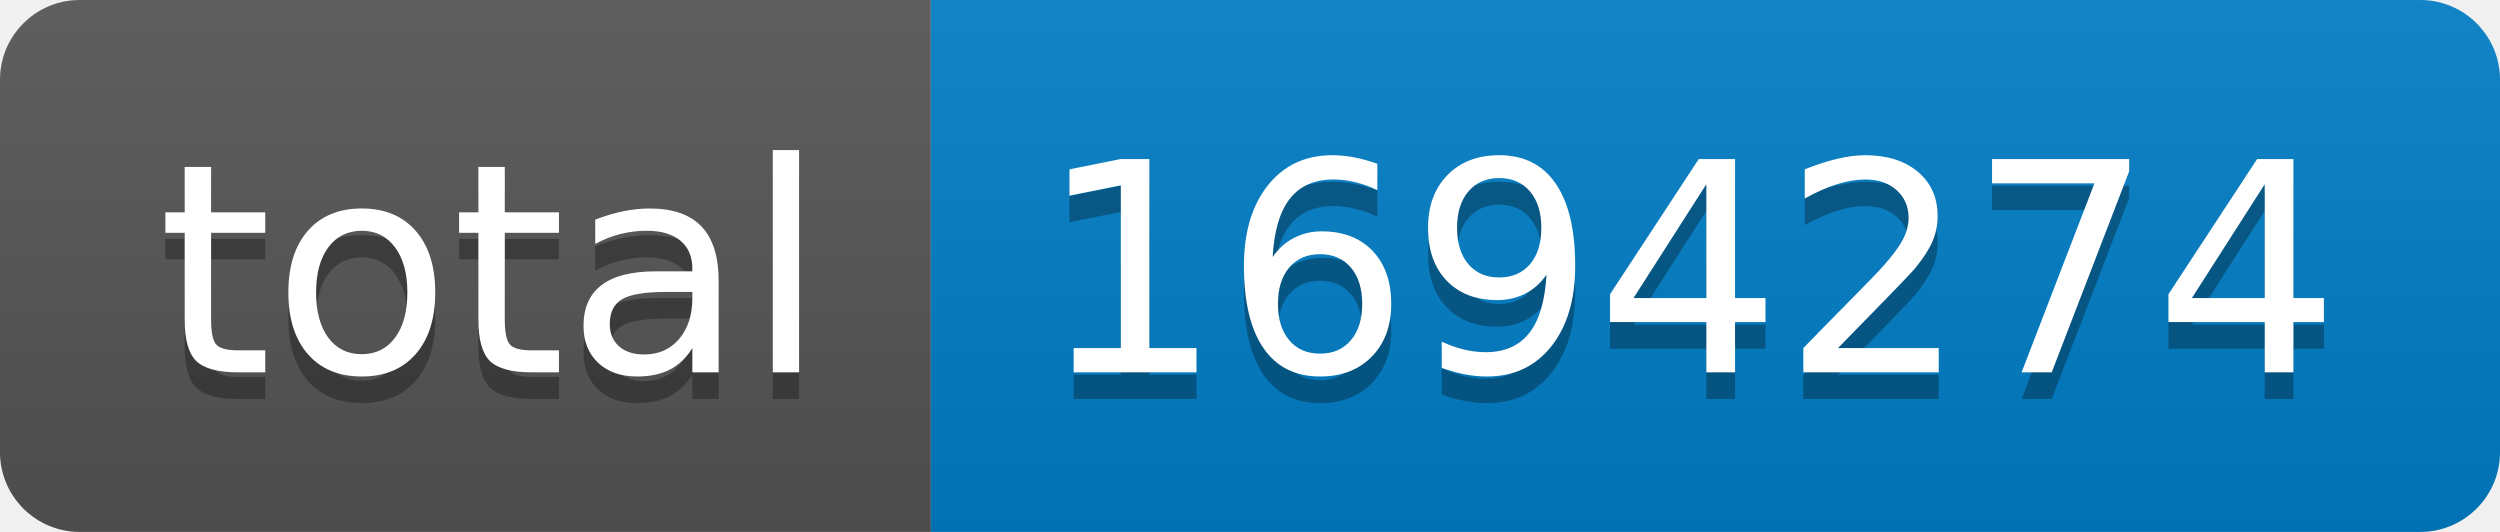
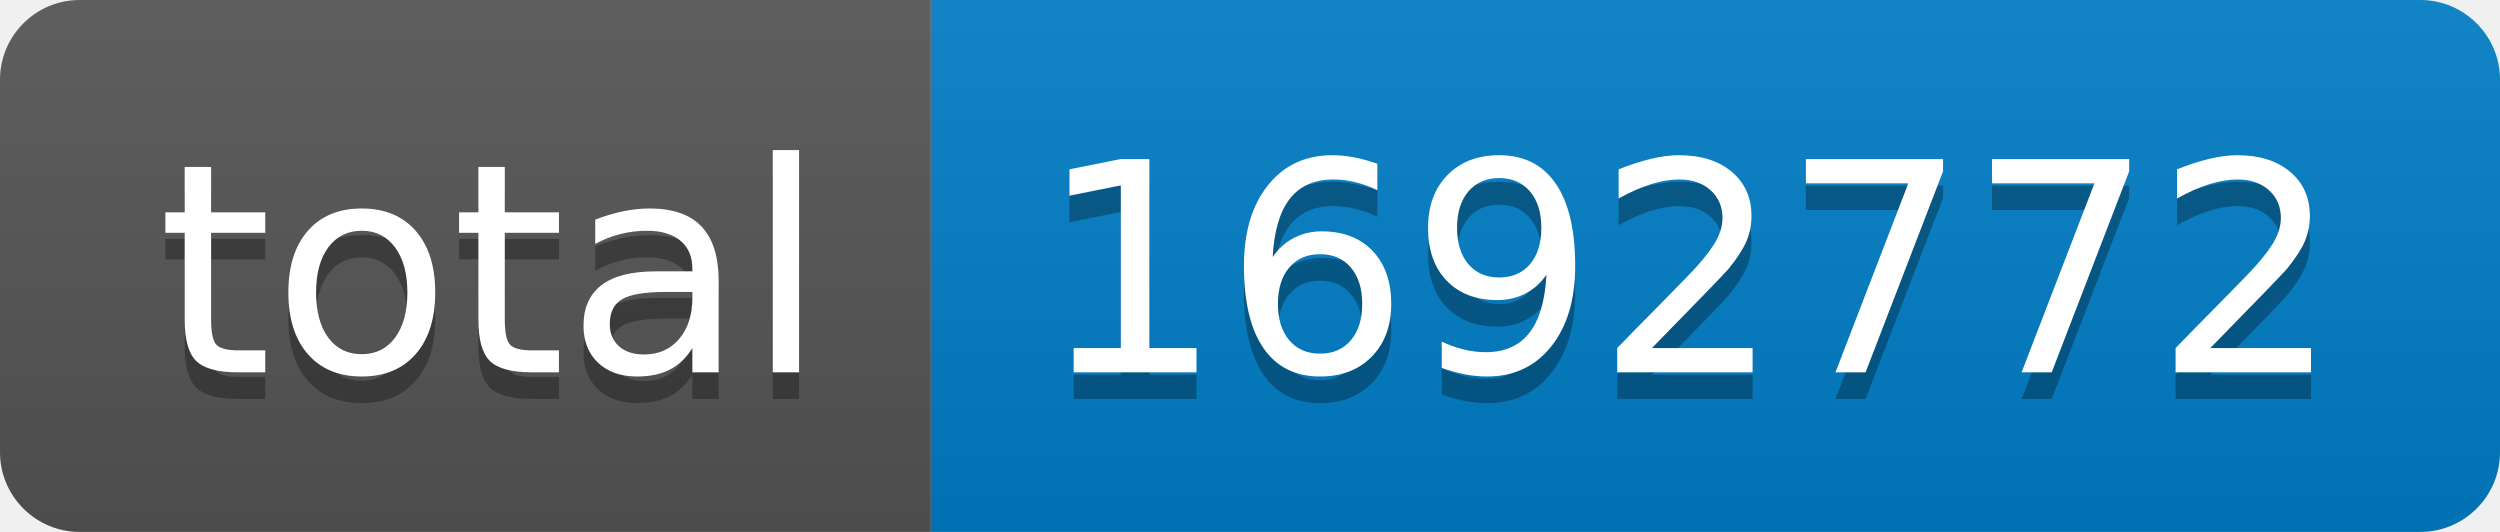
- <svg xmlns="http://www.w3.org/2000/svg" width="94" height="20" role="img" aria-label="total: 1694274">
+ <svg xmlns="http://www.w3.org/2000/svg" width="94" height="20" role="img" aria-label="total: 1692772">
  <linearGradient id="s" x2="0" y2="100%">
    <stop offset="0" stop-color="#bbb" stop-opacity=".1" />
    <stop offset="1" stop-opacity=".1" />
  </linearGradient>
  <clipPath id="r">
    <rect width="94" height="20" rx="3" fill="#fff" />
  </clipPath>
  <g clip-path="url(#r)">
    <rect width="35" height="20" fill="#555" />
    <rect x="35" width="59" height="20" fill="#007ec6" />
    <rect width="94" height="20" fill="url(#s)" />
  </g>
  <g fill="#fff" text-anchor="middle" font-family="Verdana,Geneva,DejaVu Sans,sans-serif" text-rendering="geometricPrecision" font-size="110">
    <text aria-hidden="true" x="185" y="150" fill="#010101" fill-opacity=".3" transform="scale(.1)" textLength="250">total</text>
    <text x="185" y="140" transform="scale(.1)" fill="#fff" textLength="250">total</text>
-     <text aria-hidden="true" x="635" y="150" fill="#010101" fill-opacity=".3" transform="scale(.1)" textLength="490">1694274</text>
-     <text x="635" y="140" transform="scale(.1)" fill="#fff" textLength="490">1694274</text>
+     <text aria-hidden="true" x="635" y="150" fill="#010101" fill-opacity=".3" transform="scale(.1)" textLength="490">1692772</text>
+     <text x="635" y="140" transform="scale(.1)" fill="#fff" textLength="490">1692772</text>
  </g>
</svg>
